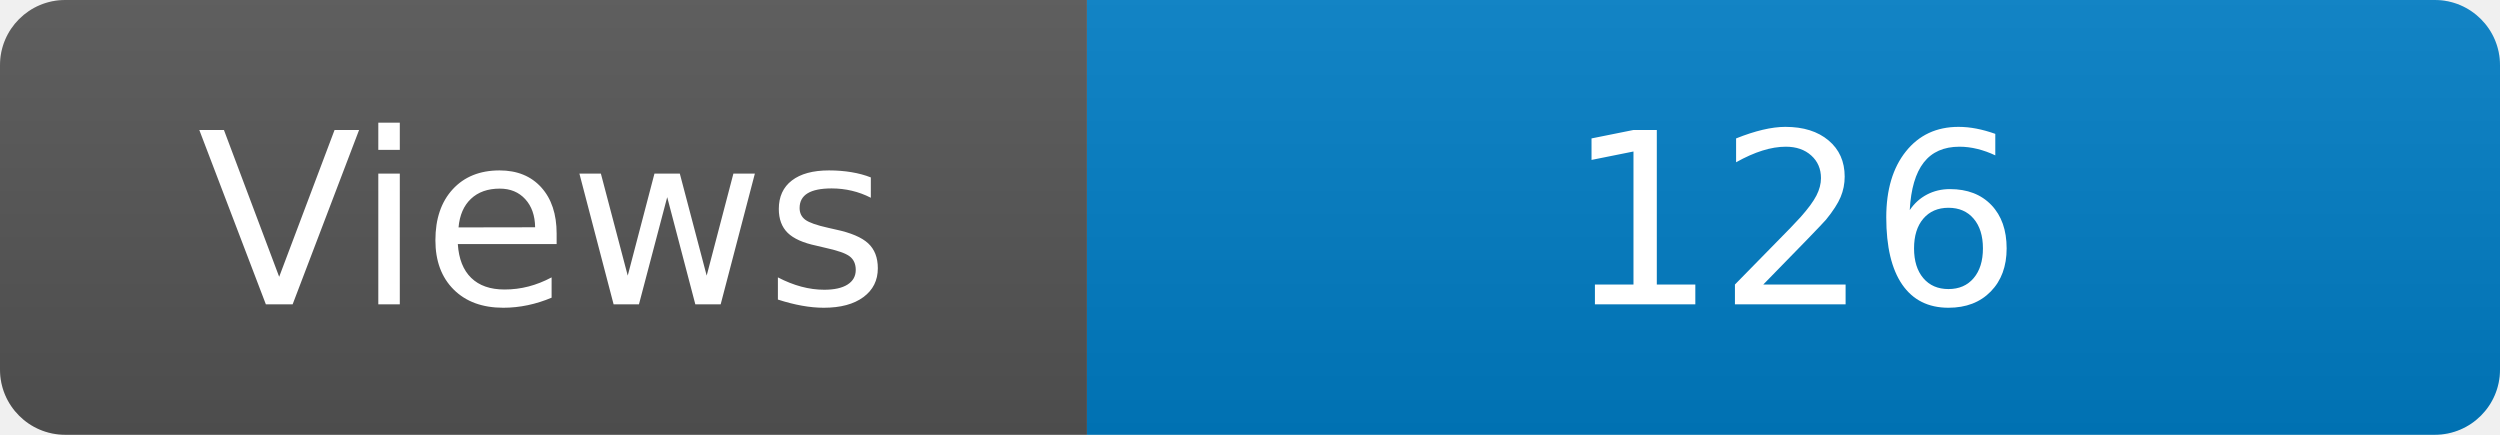
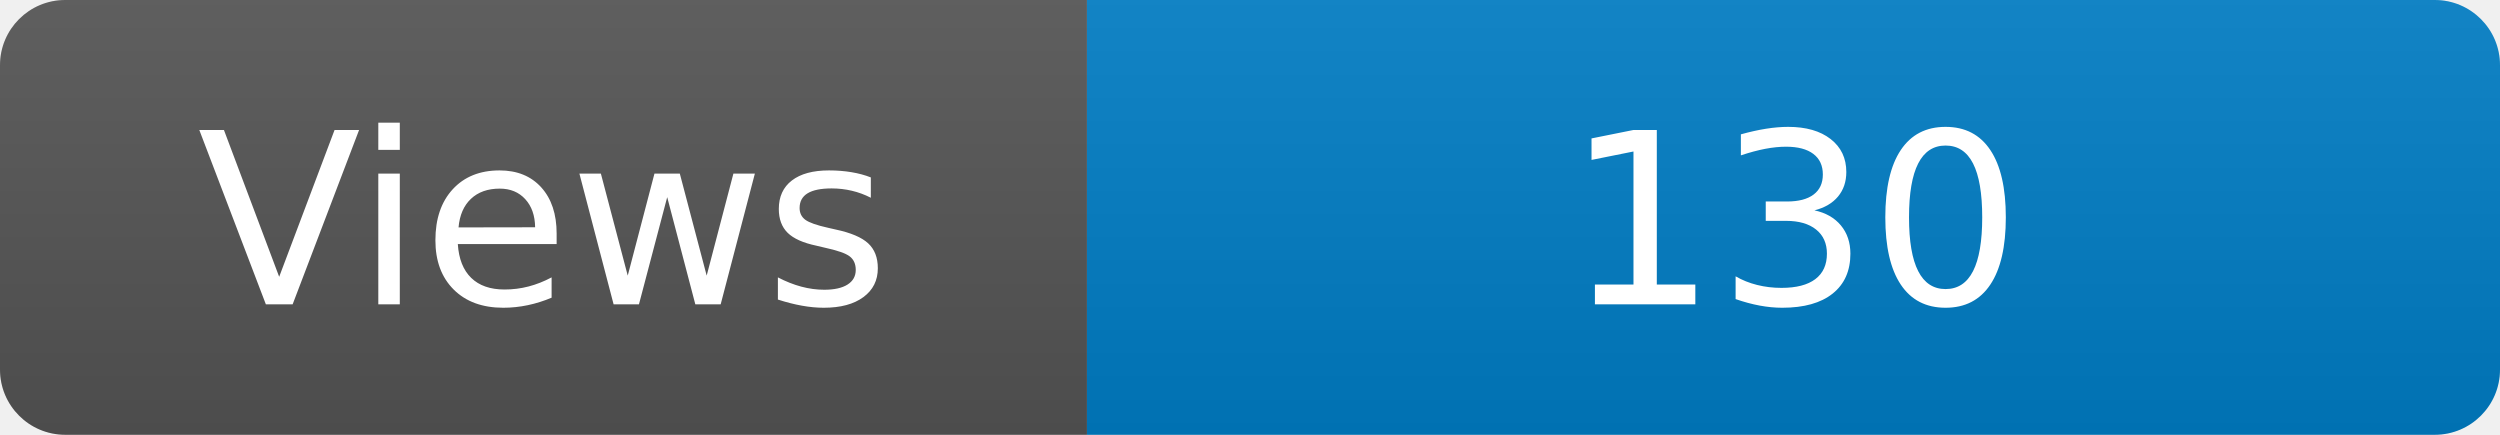
<svg xmlns="http://www.w3.org/2000/svg" width="115" height="20" role="img" aria-label="Maintained?: yes">
  <linearGradient id="s" x2="0" y2="100%">
    <stop offset="0" stop-color="#bbb" stop-opacity=".1" />
    <stop offset="1" stop-opacity=".1" />
  </linearGradient>
  <clipPath id="r">
    <rect width="115" height="20" rx="3" fill="#fff" />
  </clipPath>
  <g clip-path="url(#r)">
    <rect width="50" height="20" fill="#555" />
    <rect x="50" width="160" height="20" fill="#007ec6" />
    <rect width="115" height="20" fill="url(#s)" />
  </g>
  <g fill="#fff" text-anchor="middle" font-family="Verdana,Geneva,DejaVu Sans,sans-serif" font-size="110">
    <text x="250" y="140" transform="scale(.1)" fill="#fff">Views</text>
-     <text x="825" y="140" transform="scale(.1)" fill="#fff">126</text>
+     <text x="825" y="140" transform="scale(.1)" fill="#fff">130</text>
  </g>
</svg>
